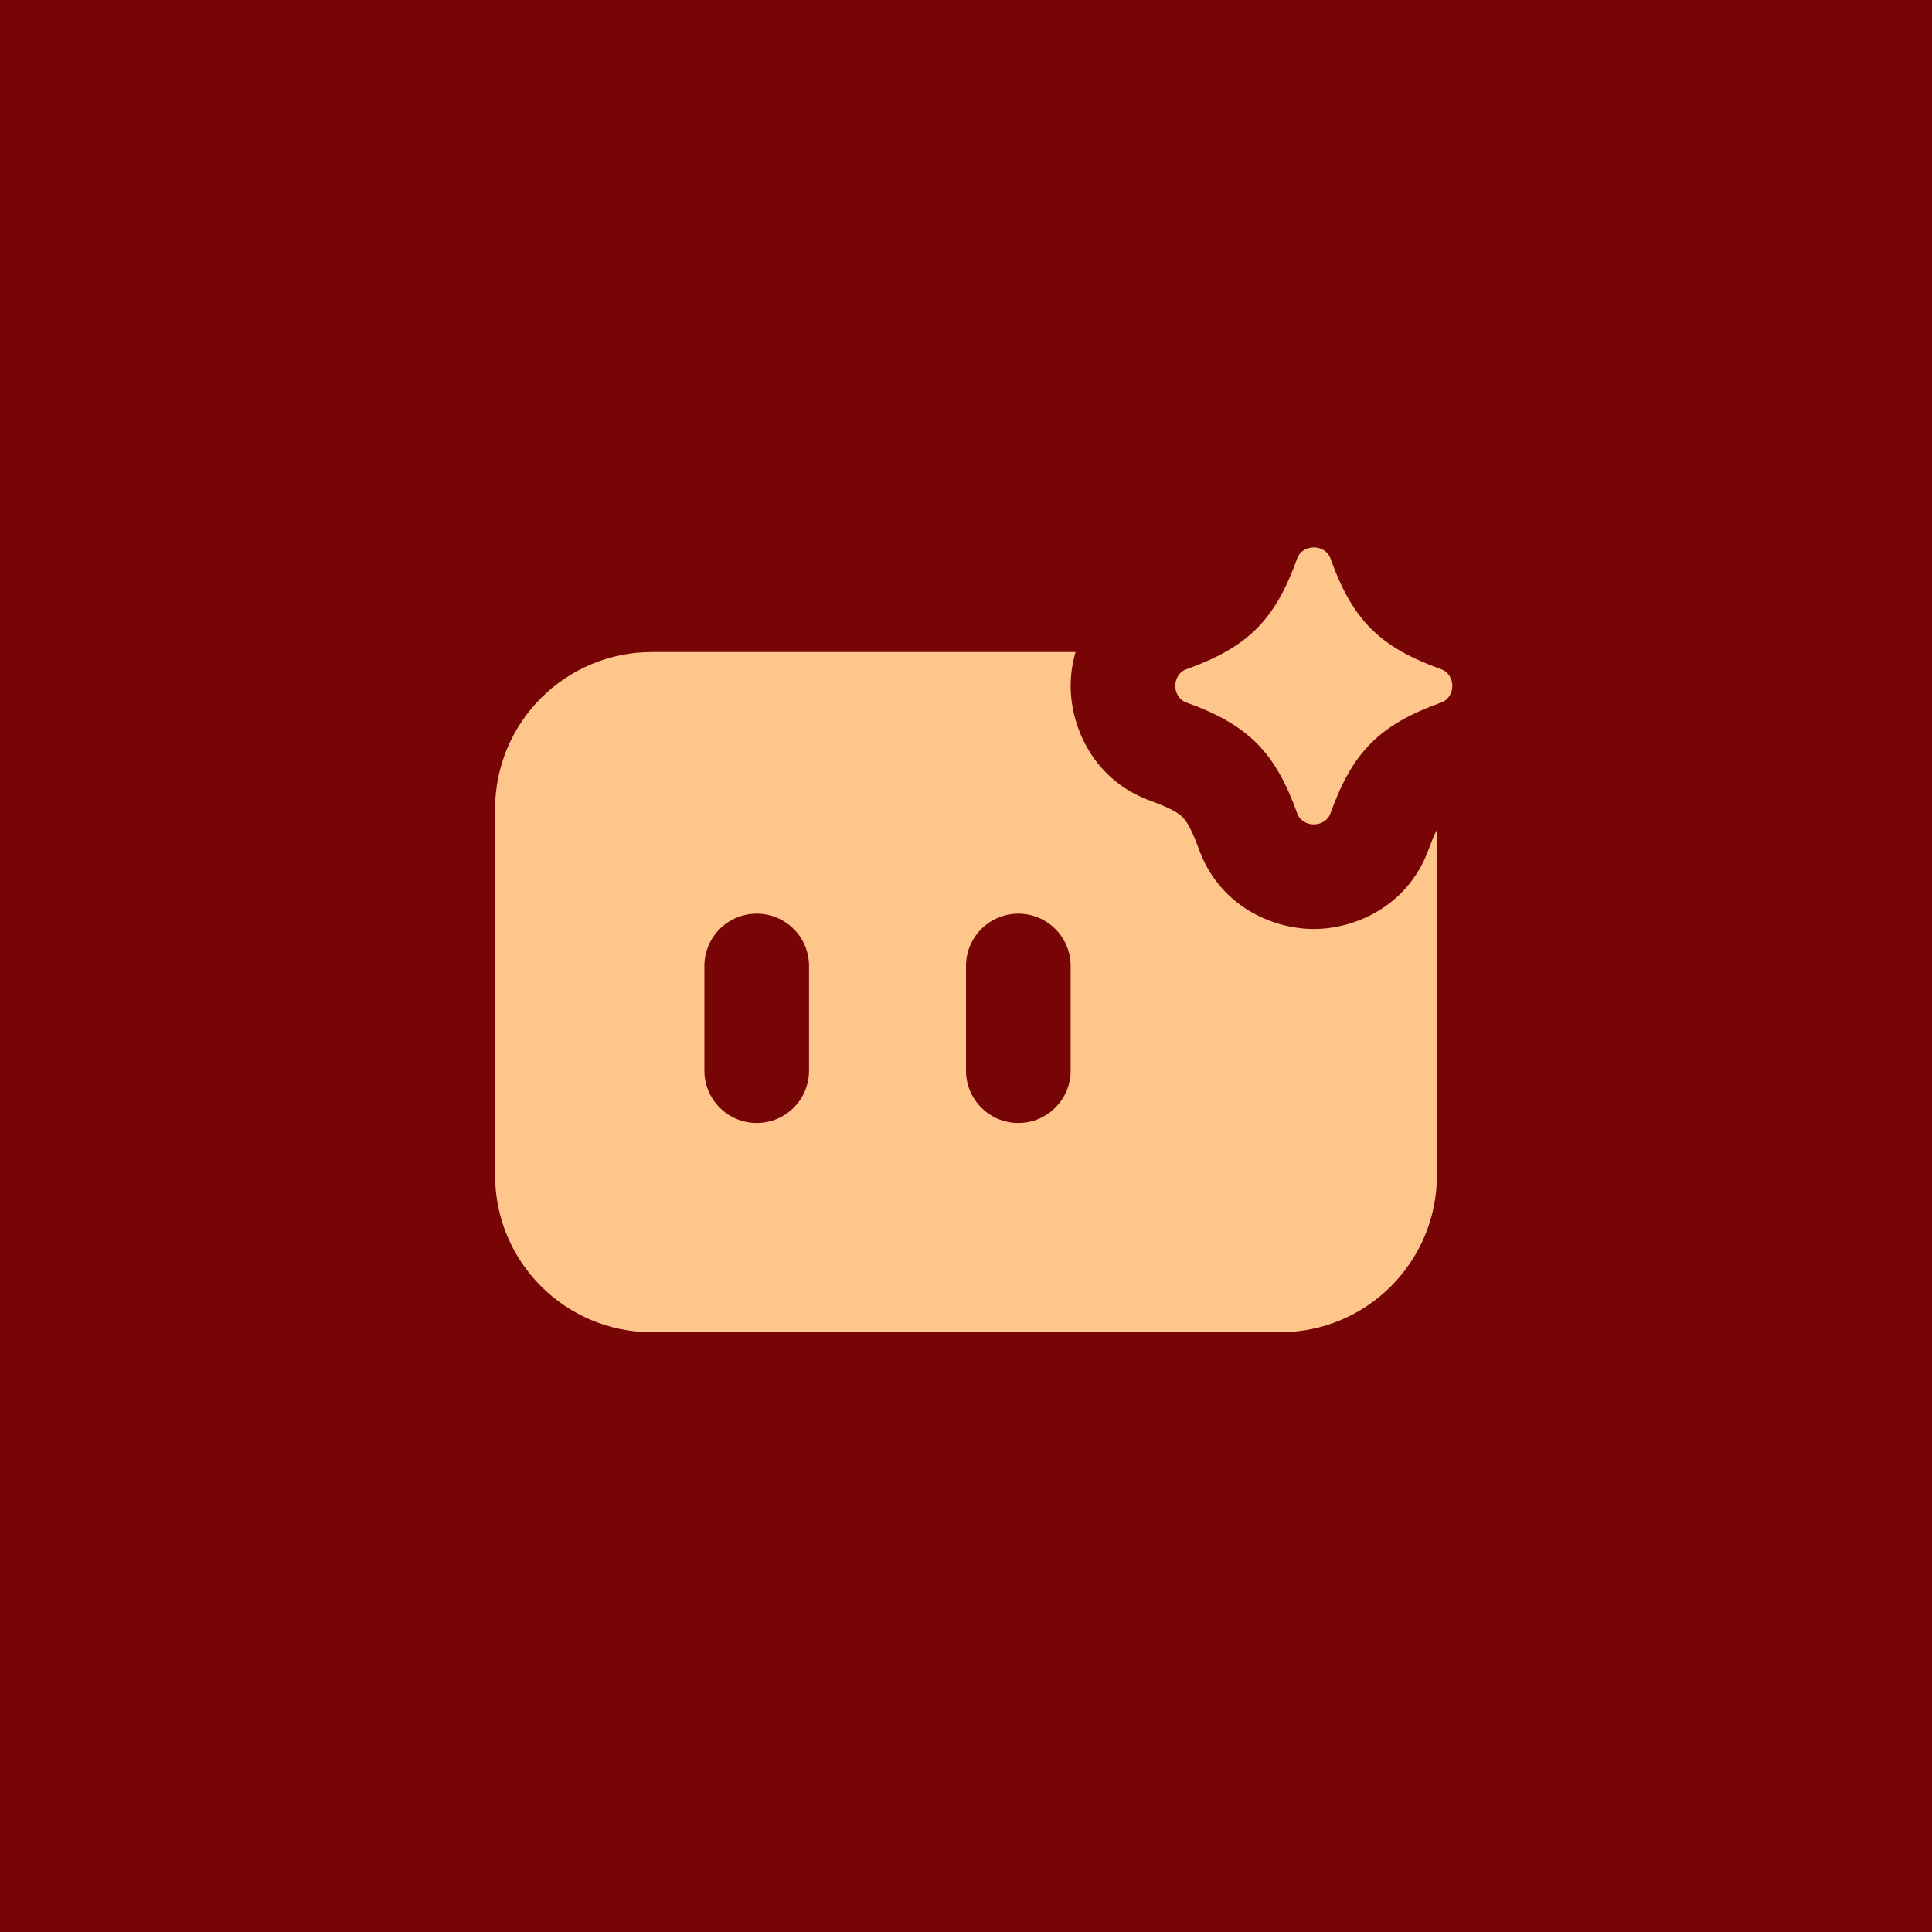
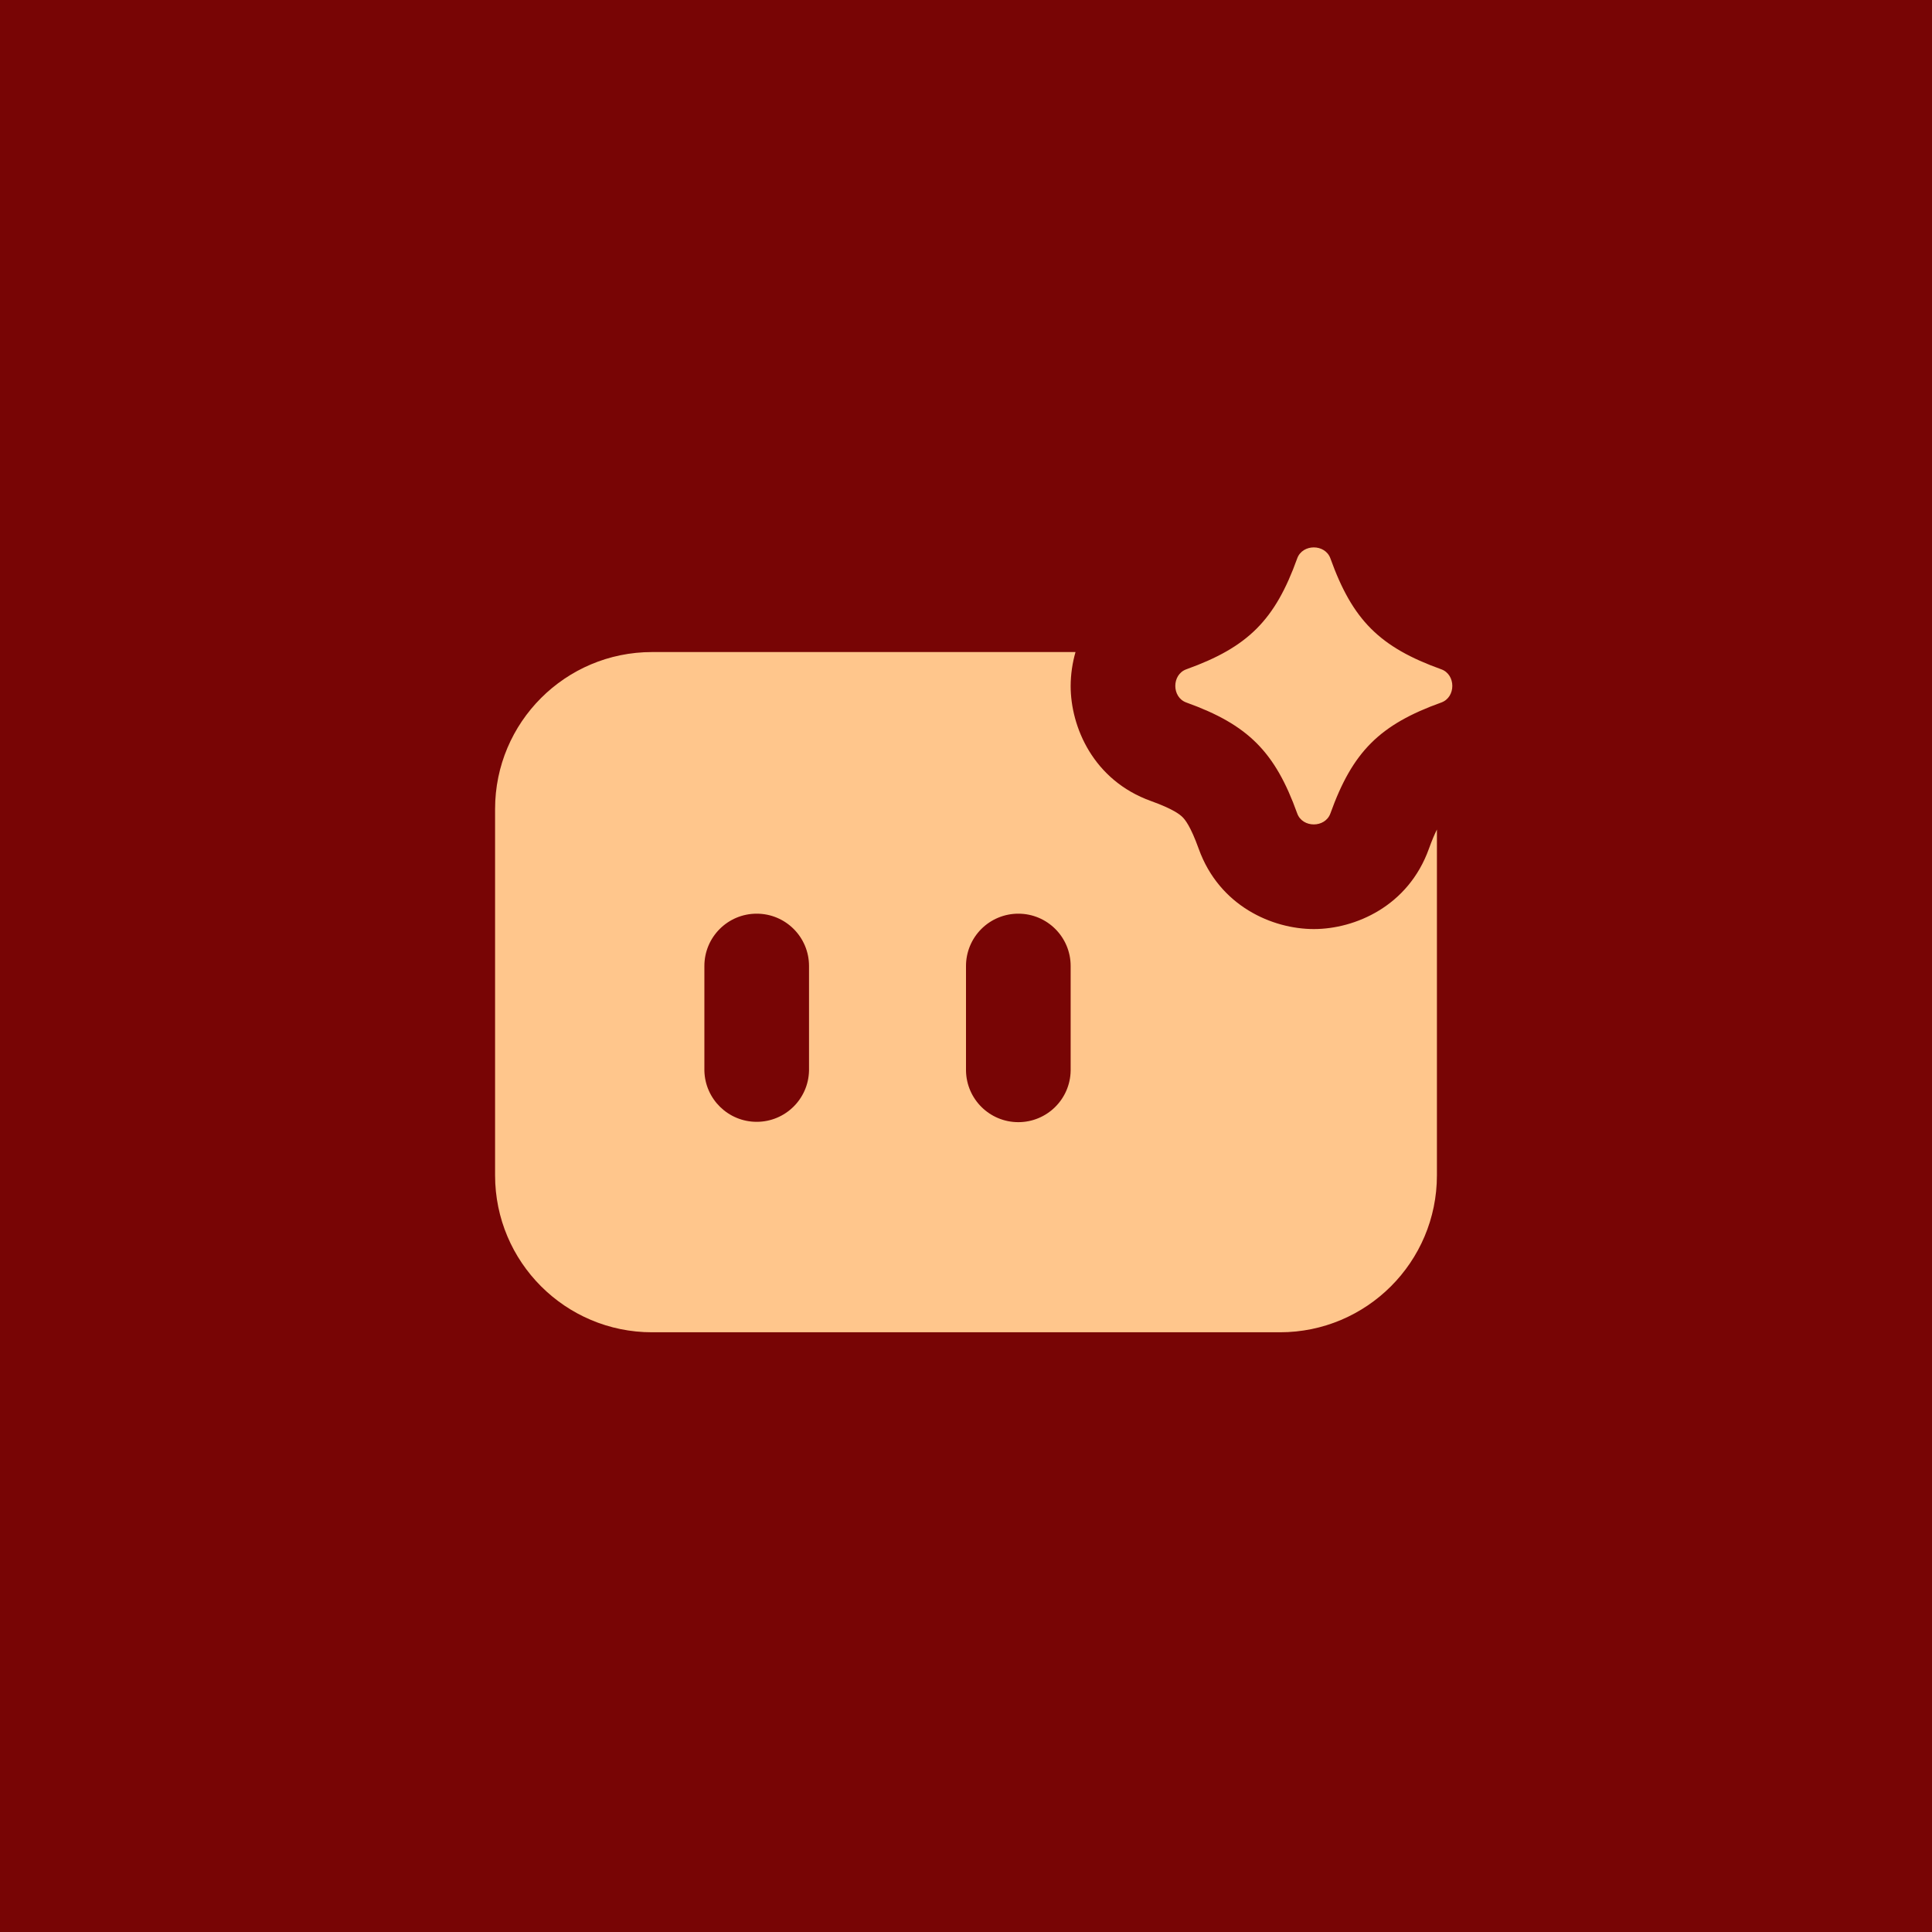
- <svg xmlns="http://www.w3.org/2000/svg" width="48" height="48" fill="none" viewBox="0 0 48 48">
-   <path fill="#780505" d="M0 0h48v48H0z" />
-   <path fill="#ffc68c" d="M26.722 16.2a3 3 0 0 0-.122.841c0 1.022.564 2.345 1.994 2.859.57.205.73.345.786.401s.196.215.402.786c.514 1.43 1.838 1.994 2.86 1.994s2.344-.564 2.858-1.994c.075-.207.144-.36.2-.473V29.2a3.9 3.9 0 0 1-3.9 3.9H16.2a3.9 3.9 0 0 1-3.9-3.9v-9.1a3.9 3.9 0 0 1 3.9-3.9zM18.8 22.7a1.3 1.3 0 0 0-1.3 1.3v2.6a1.3 1.3 0 0 0 2.6 0V24a1.3 1.3 0 0 0-1.3-1.3m6.5 0A1.3 1.3 0 0 0 24 24v2.6a1.3 1.3 0 0 0 2.6 0V24a1.3 1.3 0 0 0-1.3-1.3m6.929-8.827c.13-.364.694-.364.825 0 .55 1.533 1.222 2.205 2.755 2.755.364.131.364.695 0 .825-1.533.551-2.204 1.224-2.755 2.756-.131.364-.694.364-.825 0-.55-1.532-1.223-2.205-2.755-2.756-.365-.13-.365-.694 0-.825 1.532-.55 2.204-1.222 2.755-2.755" />
+ <svg xmlns="http://www.w3.org/2000/svg" width="150" height="150" fill="none" viewBox="0 0 150 150">
+   <path fill="#780505" d="M0 0h150v150H0z" />
+   <path fill="#ffc68c" d="M83.503 50.625a9.7 9.7 0 0 0-.378 2.63c0 3.192 1.762 7.329 6.232 8.935 1.786.641 2.283 1.08 2.457 1.254s.612.67 1.253 2.456c1.607 4.47 5.745 6.232 8.938 6.232 3.192 0 7.328-1.762 8.934-6.232.237-.657.445-1.14.623-1.496V91.25c0 6.731-5.456 12.188-12.187 12.188h-48.75c-6.73 0-12.187-5.457-12.187-12.188V62.813c0-6.731 5.456-12.188 12.187-12.188zM58.75 70.938A4.06 4.06 0 0 0 54.688 75v8.125a4.063 4.063 0 0 0 8.124 0V75a4.06 4.06 0 0 0-4.062-4.062m20.313 0A4.06 4.06 0 0 0 75 75v8.125a4.063 4.063 0 0 0 8.125 0V75a4.06 4.06 0 0 0-4.062-4.062m21.652-27.584c.409-1.139 2.168-1.139 2.577 0 1.72 4.79 3.822 6.89 8.611 8.611 1.139.41 1.139 2.168 0 2.577-4.789 1.72-6.891 3.822-8.611 8.612-.409 1.138-2.168 1.138-2.577 0-1.72-4.79-3.821-6.891-8.61-8.612-1.14-.409-1.14-2.168 0-2.577 4.789-1.72 6.89-3.822 8.61-8.611" />
</svg>
